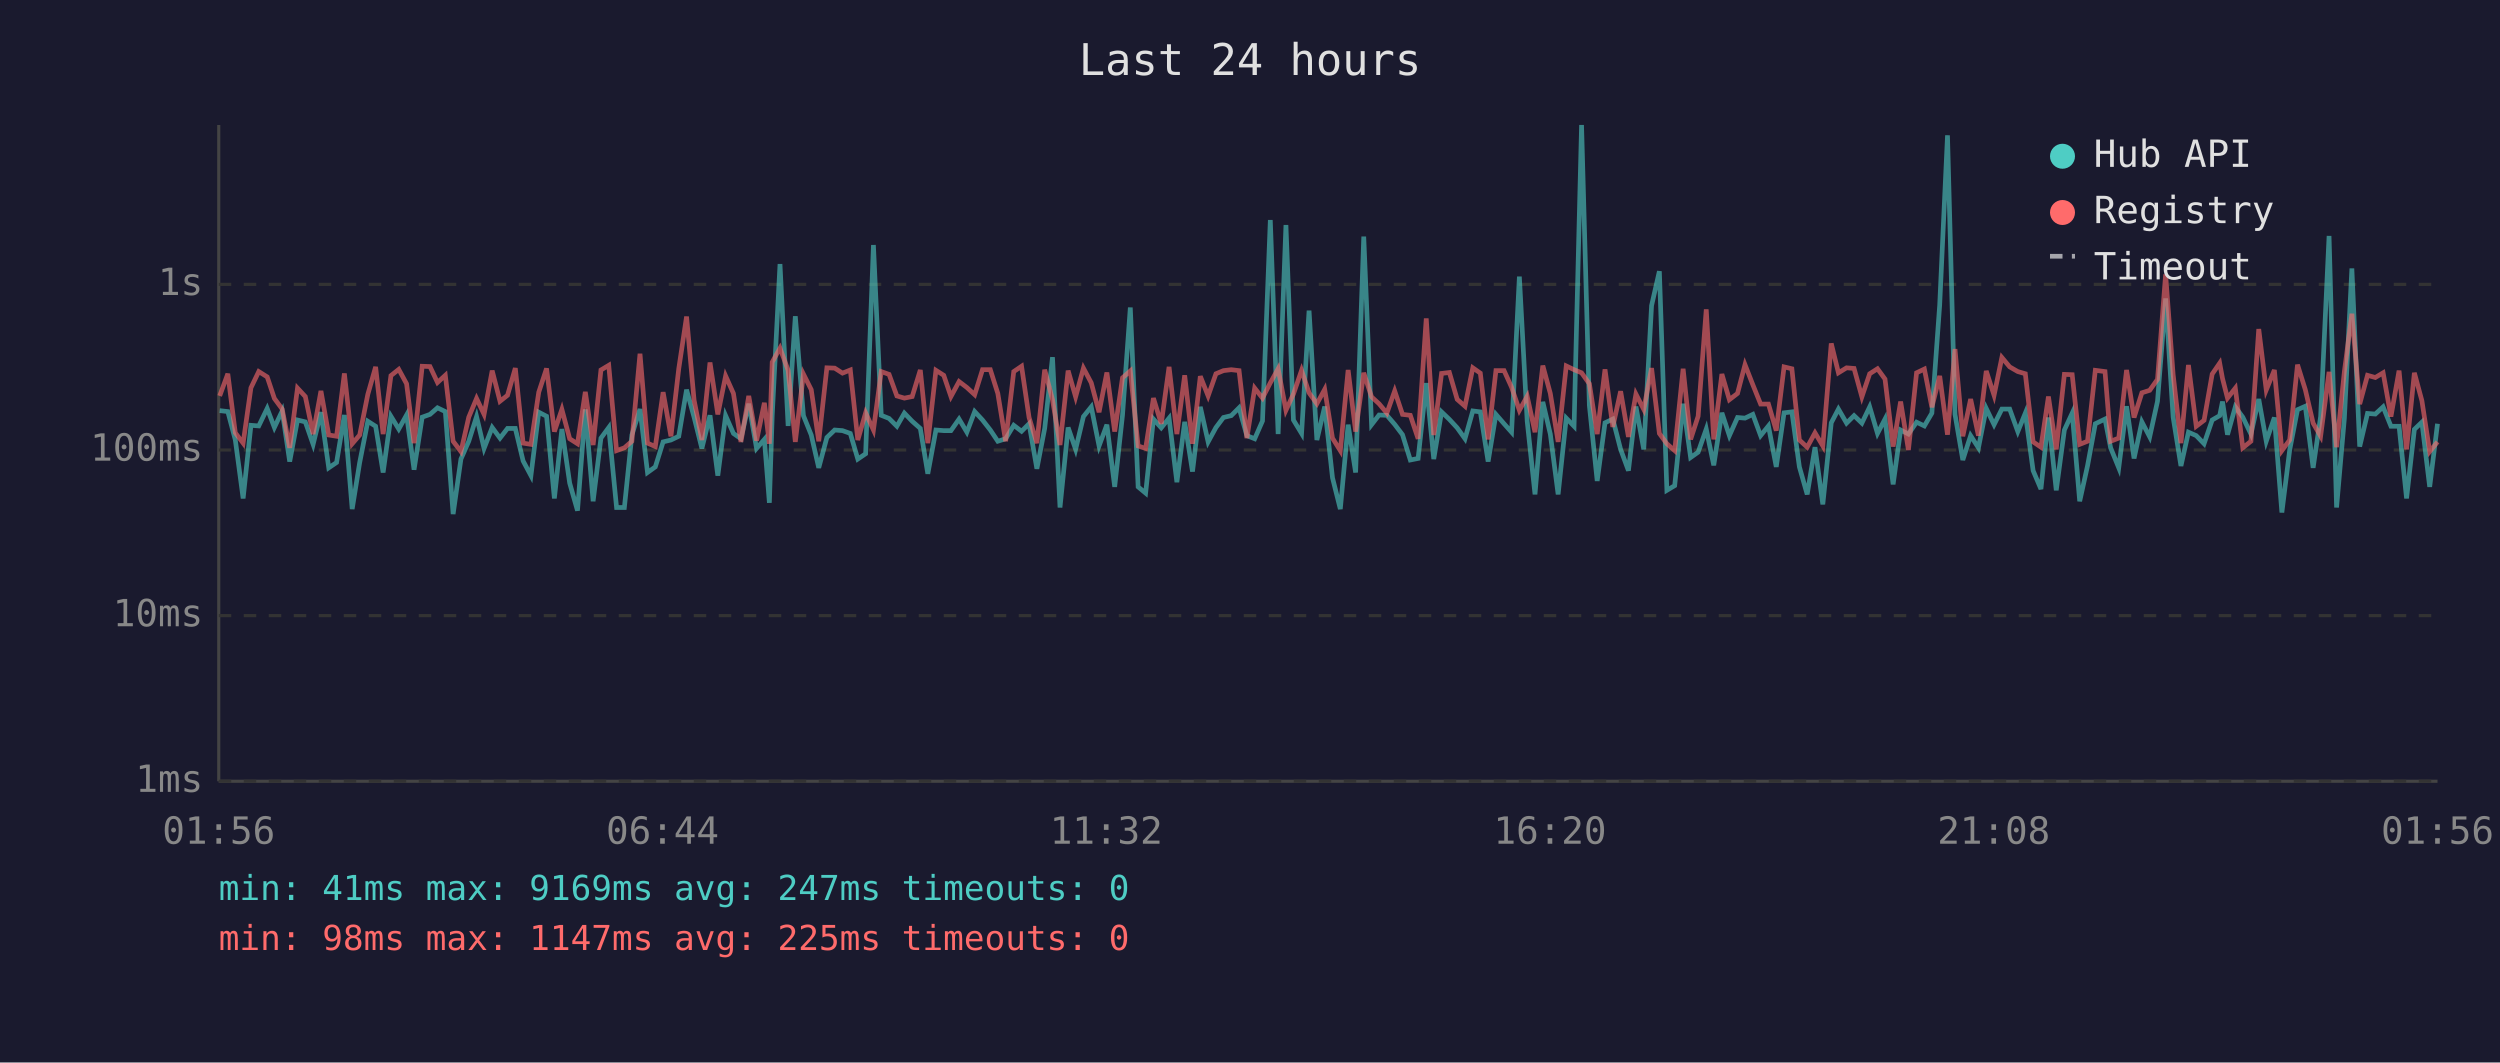
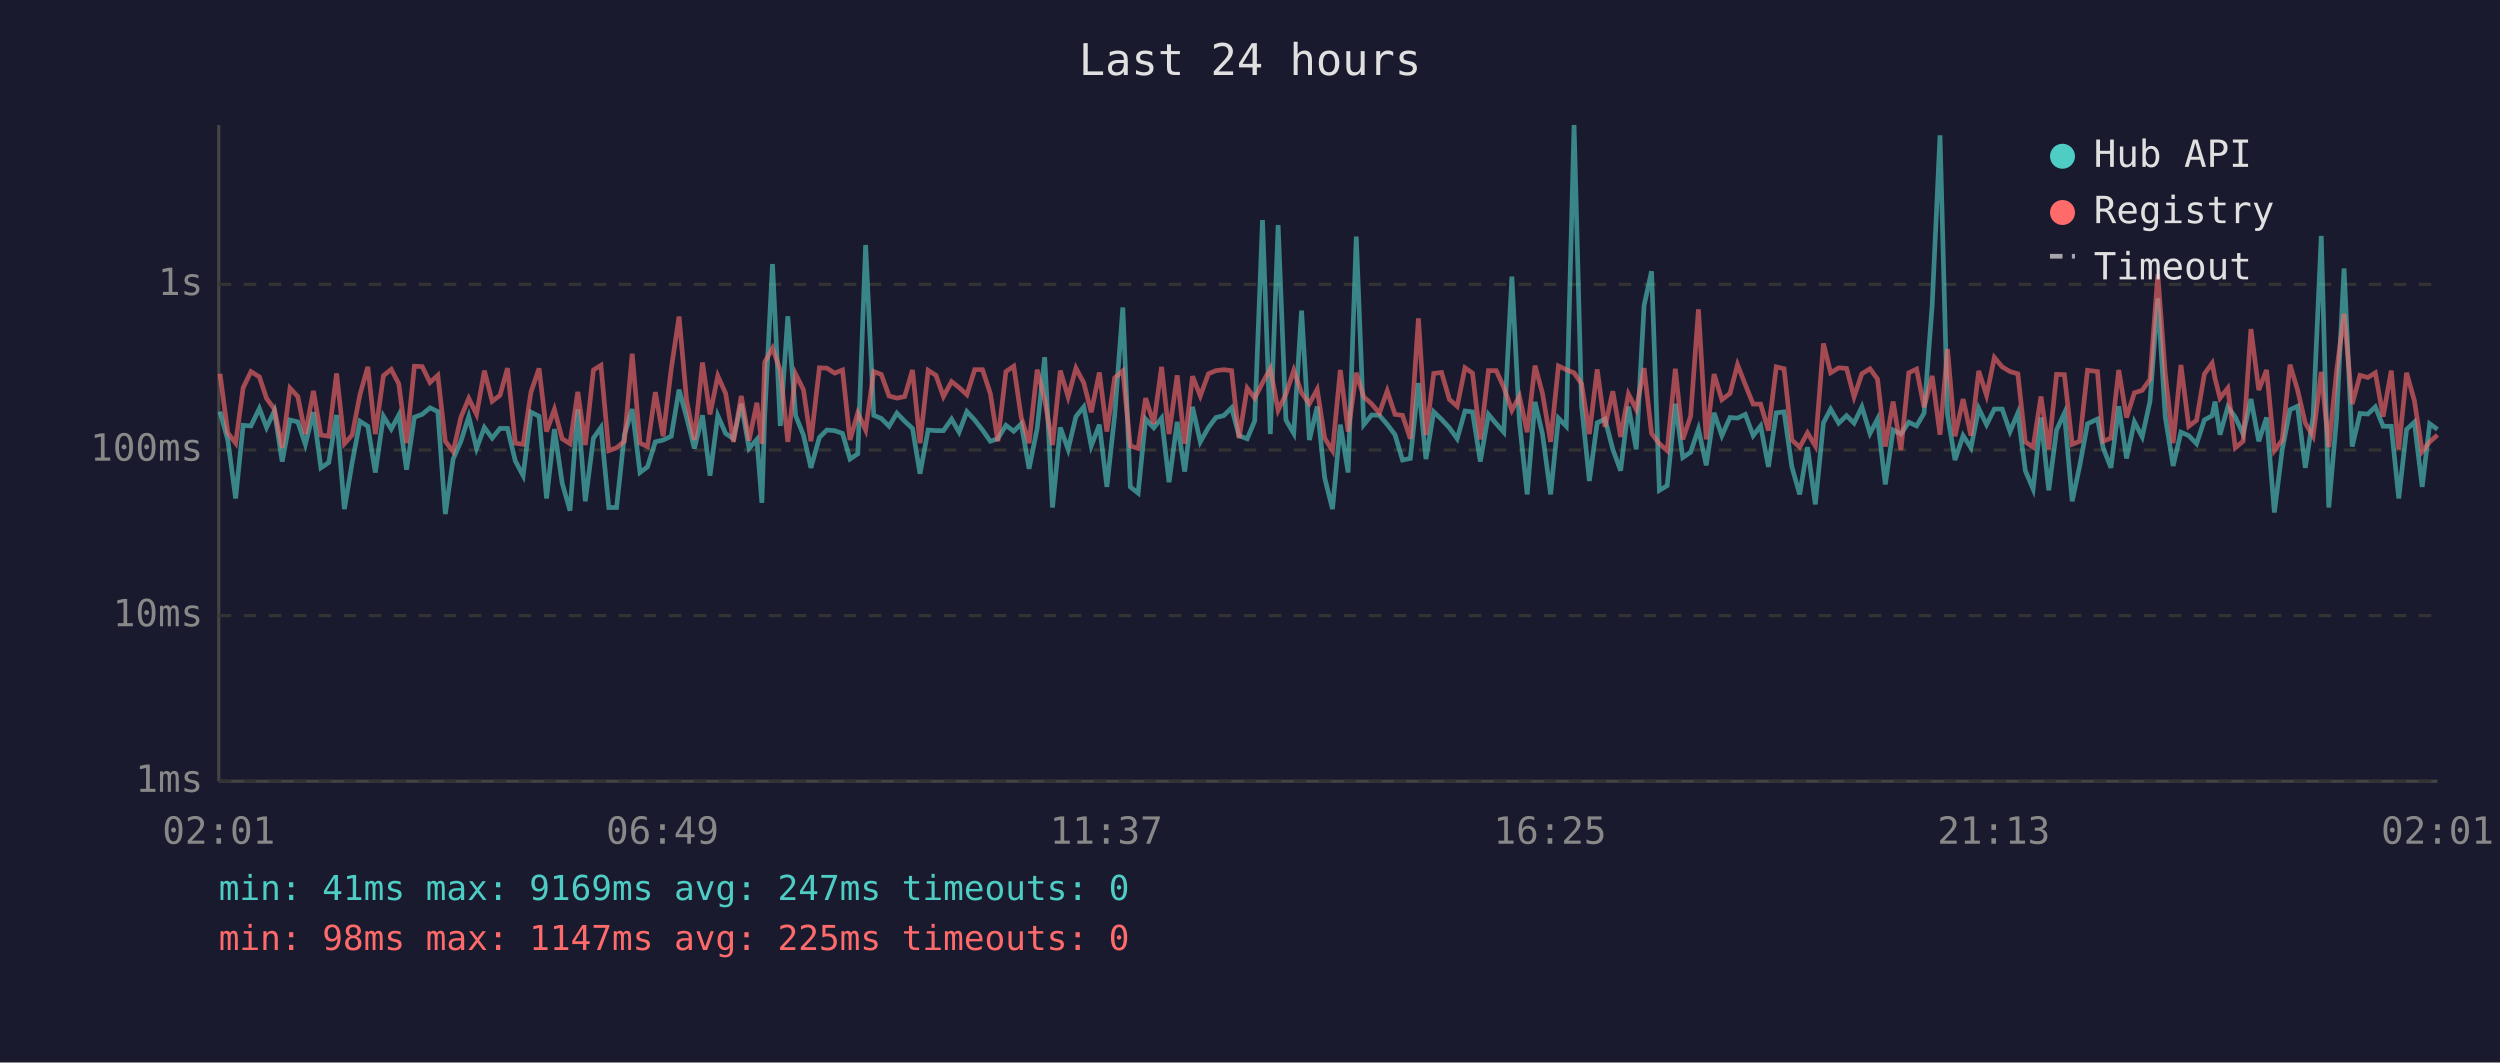
<svg xmlns="http://www.w3.org/2000/svg" viewBox="0 0 800 340" font-family="monospace" font-size="12">
  <rect width="800" height="340" fill="#1a1a2e" />
  <text x="400" y="24" fill="#e0e0e0" font-size="14" text-anchor="middle">Last 24 hours</text>
  <line x1="70" y1="40" x2="70" y2="250" stroke="#444" stroke-width="1" />
  <line x1="70" y1="250" x2="780" y2="250" stroke="#444" stroke-width="1" />
  <line x1="70" y1="250" x2="780" y2="250" stroke="#333" stroke-width="1" stroke-dasharray="4" />
  <text x="65" y="250" fill="#888" text-anchor="end" dominant-baseline="middle">1ms</text>
  <line x1="70" y1="197" x2="780" y2="197" stroke="#333" stroke-width="1" stroke-dasharray="4" />
  <text x="65" y="197" fill="#888" text-anchor="end" dominant-baseline="middle">10ms</text>
  <line x1="70" y1="144" x2="780" y2="144" stroke="#333" stroke-width="1" stroke-dasharray="4" />
  <text x="65" y="144" fill="#888" text-anchor="end" dominant-baseline="middle">100ms</text>
  <line x1="70" y1="91" x2="780" y2="91" stroke="#333" stroke-width="1" stroke-dasharray="4" />
  <text x="65" y="91" fill="#888" text-anchor="end" dominant-baseline="middle">1s</text>
-   <text x="70" y="270" fill="#888" text-anchor="middle">01:56</text>
-   <text x="212" y="270" fill="#888" text-anchor="middle">06:44</text>
-   <text x="354" y="270" fill="#888" text-anchor="middle">11:32</text>
-   <text x="496" y="270" fill="#888" text-anchor="middle">16:20</text>
-   <text x="638" y="270" fill="#888" text-anchor="middle">21:08</text>
-   <text x="780" y="270" fill="#888" text-anchor="middle">01:56</text>
-   <polyline points="70.3,131.4 72.9,131.7 75.3,140.8 77.8,159.5 80.3,136.1 82.8,136.3 85.5,130.7 87.8,136.8 90.3,131.5 92.7,147.7 95.2,134.4 97.7,135.0 100.2,142.2 102.7,131.9 105.2,149.7 107.7,148.0 110.2,132.8 112.7,162.9 115.1,148.0 117.7,134.8 120.2,136.4 122.6,151.2 125.1,133.2 127.6,137.3 130.1,132.8 132.5,150.3 135.1,133.5 137.6,132.6 140.0,130.5 142.5,131.7 145.0,164.5 147.5,146.9 150.0,141.2 152.5,133.3 154.9,143.5 157.5,136.8 160.0,140.2 162.4,137.1 164.9,137.1 167.4,147.5 169.9,152.2 172.4,131.9 174.9,133.2 177.4,159.5 179.8,137.3 182.3,154.6 184.8,163.4 187.3,131.0 189.8,160.4 192.3,140.2 194.8,136.8 197.3,162.4 199.8,162.4 202.2,139.2 204.8,130.9 207.2,151.2 209.7,149.4 212.2,141.4 214.7,140.8 217.2,139.6 219.7,124.7 222.1,133.5 224.6,143.5 227.2,132.9 229.7,152.2 232.2,133.0 234.7,138.7 237.1,140.4 239.6,129.2 242.1,143.5 244.6,140.6 246.2,160.9 247.1,133.2 249.6,84.5 252.2,136.3 254.5,101.2 257.1,133.0 259.6,139.2 262.0,149.7 264.6,140.0 267.1,137.6 269.6,137.8 272.1,138.7 274.5,146.9 277.0,145.2 279.5,78.4 282.0,132.9 284.5,133.9 287.0,136.4 289.4,132.2 291.9,134.8 294.5,137.1 296.9,151.6 299.5,137.6 302.0,137.8 304.3,137.8 306.9,134.1 309.4,138.3 311.9,131.7 314.4,134.4 316.9,137.6 319.3,141.2 321.8,140.4 324.4,136.1 326.9,138.0 329.3,135.6 331.8,150.0 334.3,137.1 336.8,114.3 339.2,162.4 341.8,136.8 344.2,143.8 346.7,133.3 349.2,130.2 351.7,142.7 354.2,135.9 356.7,155.8 359.2,132.9 361.7,98.4 364.2,155.8 366.6,157.8 369.1,134.1 371.6,136.9 374.1,133.8 376.6,154.3 379.1,135.0 381.6,150.9 384.1,130.2 386.6,141.4 389.1,136.8 391.5,133.6 394.0,133.0 396.5,130.5 399.0,139.4 401.5,140.4 404.0,134.7 406.5,70.4 409.0,138.9 411.5,72.0 413.9,134.4 416.5,138.7 418.9,99.4 421.4,140.8 423.9,130.1 426.4,152.9 428.9,162.9 431.4,135.9 433.8,151.2 436.4,75.7 438.9,135.9 441.3,132.8 443.8,132.9 446.3,135.8 448.8,139.1 451.3,147.2 453.8,146.7 456.4,122.6 458.8,146.9 461.3,131.8 463.8,134.2 466.3,136.9 468.8,140.4 471.3,131.5 473.7,131.8 476.2,147.7 478.7,132.6 481.3,135.6 483.7,138.3 486.2,88.5 488.7,134.8 491.2,158.2 493.7,128.6 496.1,138.9 498.6,158.2 501.2,133.8 503.7,136.4 506.1,40.0 508.6,129.8 511.1,153.9 513.6,135.3 516.1,134.1 518.6,143.8 521.1,150.6 523.5,130.1 526.0,143.8 528.5,97.8 531.0,86.8 533.4,156.9 535.9,155.4 538.6,129.2 541.0,146.4 543.4,144.7 546.0,137.3 548.4,148.9 551.0,132.1 553.4,139.4 556.0,133.6 558.4,133.8 560.9,132.6 563.4,139.4 565.9,136.3 568.4,149.4 570.9,132.1 573.4,131.8 575.8,149.4 578.3,158.2 580.8,143.1 583.3,161.4 586.0,135.3 588.3,130.9 590.9,135.4 593.3,133.0 595.8,135.4 598.3,130.2 600.8,138.7 603.2,134.1 605.8,155.0 608.2,137.6 610.7,138.9 613.3,135.1 615.8,136.3 618.2,132.2 620.7,97.6 623.2,43.3 625.6,132.6 628.1,147.2 630.6,139.4 633.1,143.3 635.6,130.7 638.1,135.9 640.6,130.9 643.1,130.9 645.7,138.1 648.1,132.2 650.6,150.6 653.1,156.5 655.5,133.6 658.0,156.9 660.6,137.6 663.1,132.2 665.5,160.4 668.0,149.1 670.5,135.6 673.6,134.1 675.4,143.3 678.0,149.7 680.5,130.0 682.9,146.7 685.4,135.0 687.9,139.8 690.4,128.4 693.0,95.5 695.4,133.5 697.9,149.1 700.3,138.3 702.8,139.4 705.3,142.0 707.9,134.4 710.3,133.0 711.2,128.5 712.8,139.1 715.3,130.2 717.7,133.5 720.3,138.9 722.8,127.7 725.2,141.2 727.8,133.6 730.2,164.0 732.7,144.0 735.2,131.1 737.7,130.0 740.2,149.7 742.6,133.3 745.3,75.5 747.7,162.4 750.2,133.9 752.6,85.9 755.1,142.9 757.6,132.3 760.1,132.5 762.6,130.2 765.1,136.4 767.7,136.4 770.1,159.5 772.6,137.4 775.0,135.1 777.5,155.8 780.0,135.6" fill="none" stroke="#4ecdc4" stroke-width="1.5" opacity="0.6" />
-   <polyline points="70.3,126.7 72.9,119.6 75.3,138.5 77.8,141.8 80.3,124.1 82.8,118.9 85.5,120.6 87.8,127.5 90.3,130.9 92.7,143.3 95.2,124.2 97.7,126.9 100.2,138.9 102.7,125.1 105.2,139.2 107.7,139.6 110.2,119.5 112.7,142.0 115.1,139.2 117.7,126.2 120.2,117.4 122.6,138.9 125.1,120.2 127.6,118.2 130.1,122.8 132.5,141.8 135.1,117.2 137.6,117.3 140.0,122.4 142.5,120.1 145.0,141.2 147.5,144.5 150.0,133.5 152.5,127.5 154.9,132.6 157.5,118.6 160.0,128.4 162.4,126.5 164.9,117.8 167.4,141.8 169.9,142.2 172.4,125.5 174.9,117.9 177.4,138.1 179.8,131.0 182.3,140.4 184.8,142.0 187.3,125.4 189.8,142.4 192.3,118.4 194.8,116.9 197.3,144.2 199.8,143.3 202.2,141.2 204.8,113.2 207.2,141.8 209.7,142.9 212.2,125.5 214.7,139.6 217.2,118.0 219.7,101.3 222.1,128.0 224.6,140.8 227.2,116.0 229.7,132.6 232.2,120.3 234.7,125.9 237.1,141.4 239.6,126.7 242.1,141.0 244.6,128.9 246.2,142.0 247.1,115.9 249.6,111.4 252.2,118.5 254.5,141.4 257.1,119.7 259.6,124.7 262.0,141.2 264.6,117.7 267.1,117.8 269.6,119.4 272.1,118.4 274.5,140.8 277.0,132.1 279.5,137.6 282.0,118.9 284.5,119.8 287.0,126.7 289.4,127.4 291.9,126.9 294.5,118.4 296.9,141.8 299.5,118.5 302.0,120.1 304.3,126.9 306.9,122.1 309.4,124.0 311.9,126.3 314.4,118.3 316.9,118.3 319.3,125.9 321.8,141.2 324.4,118.9 326.9,117.2 329.3,133.6 331.8,141.8 334.3,118.3 336.8,127.9 339.2,142.4 341.8,118.6 344.2,127.0 346.7,117.8 349.2,122.5 351.7,131.9 354.2,119.2 356.7,138.1 359.2,120.9 361.7,118.7 364.2,142.7 366.6,143.5 369.1,127.4 371.6,135.6 374.1,117.4 376.6,138.9 379.1,120.1 381.6,142.0 384.1,120.4 386.6,126.7 389.1,119.6 391.5,118.6 394.0,118.3 396.5,118.6 399.0,140.2 401.5,124.2 404.0,127.4 406.5,122.5 409.0,118.0 411.5,131.3 413.9,126.1 416.5,118.5 418.9,125.7 421.4,129.2 423.9,124.6 426.4,140.2 428.9,144.2 431.4,118.4 433.8,138.1 436.4,119.3 438.9,127.0 441.3,129.2 443.8,132.2 446.3,125.1 448.8,132.6 451.3,132.9 453.8,140.4 456.4,101.9 458.8,139.2 461.3,119.5 463.8,119.2 466.3,127.8 468.8,130.0 471.3,117.7 473.7,119.4 476.2,140.6 478.7,118.6 481.3,118.6 483.7,123.9 486.2,131.3 488.7,126.8 491.2,138.3 493.7,117.0 496.1,125.9 498.6,141.4 501.2,117.1 503.7,118.3 506.1,119.3 508.6,122.8 511.1,138.9 513.6,118.2 516.1,136.6 518.6,125.2 521.1,139.8 523.5,126.1 526.0,131.0 528.5,117.8 531.0,138.7 533.4,142.0 535.9,144.2 538.6,118.0 541.0,140.6 543.4,133.2 546.0,99.0 548.4,140.6 551.0,119.7 553.4,127.9 556.0,125.9 558.4,116.7 560.9,123.1 563.4,129.3 565.9,129.3 568.4,137.8 570.9,117.4 573.4,118.0 575.8,140.8 578.3,143.1 580.8,138.5 583.3,142.7 586.0,109.9 588.3,119.3 590.9,117.7 593.3,117.9 595.8,127.0 598.3,119.6 600.8,118.0 603.2,121.3 605.8,142.9 608.2,128.5 610.7,144.0 613.3,119.3 615.8,118.1 618.2,130.3 620.7,120.3 623.2,139.1 625.6,111.7 628.1,139.6 630.6,127.7 633.1,139.4 635.6,118.7 638.1,126.5 640.6,114.4 643.1,117.4 645.7,118.9 648.1,119.6 650.6,141.4 653.1,143.1 655.5,126.9 658.0,143.8 660.6,119.8 663.1,119.9 665.5,142.2 668.0,141.2 670.5,118.5 673.6,118.9 675.4,141.2 678.0,140.2 680.5,118.4 682.9,133.6 685.4,125.7 687.9,124.9 690.4,121.4 693.0,87.8 695.4,119.8 697.9,141.8 700.3,116.8 702.8,136.4 705.3,134.5 707.9,119.7 710.3,116.2 711.2,121.1 712.8,127.4 715.3,124.2 717.7,143.3 720.3,141.2 722.8,105.3 725.2,124.8 727.8,118.4 730.2,144.2 732.7,140.8 735.2,116.7 737.7,124.7 740.2,135.4 742.6,139.6 745.3,119.0 747.7,143.1 750.2,118.9 752.6,100.4 755.1,129.3 757.6,120.1 760.1,120.8 762.6,119.3 765.1,133.3 767.7,118.6 770.1,143.8 772.6,119.3 775.0,128.2 777.5,144.5 780.0,141.4" fill="none" stroke="#ff6b6b" stroke-width="1.5" opacity="0.6" />
+   <text x="70" y="270" fill="#888" text-anchor="middle">02:01</text>
+   <text x="212" y="270" fill="#888" text-anchor="middle">06:49</text>
+   <text x="354" y="270" fill="#888" text-anchor="middle">11:37</text>
+   <text x="496" y="270" fill="#888" text-anchor="middle">16:25</text>
+   <text x="638" y="270" fill="#888" text-anchor="middle">21:13</text>
+   <text x="780" y="270" fill="#888" text-anchor="middle">02:01</text>
+   <polyline points="70.4,131.7 72.9,140.8 75.4,159.5 77.8,136.1 80.3,136.3 83.0,130.7 85.3,136.8 87.8,131.5 90.3,147.7 92.8,134.4 95.3,135.0 97.7,142.2 100.3,131.9 102.7,149.7 105.2,148.0 107.7,132.8 110.2,162.9 112.7,148.0 115.2,134.8 117.7,136.4 120.1,151.2 122.7,133.2 125.2,137.3 127.6,132.8 130.1,150.3 132.6,133.5 135.1,132.6 137.6,130.5 140.1,131.7 142.5,164.5 145.0,146.9 147.5,141.2 150.0,133.3 152.5,143.5 155.0,136.8 157.5,140.2 160.0,137.1 162.4,137.1 164.9,147.5 167.4,152.2 169.9,131.9 172.5,133.2 174.9,159.5 177.4,137.3 179.9,154.6 182.4,163.4 184.9,131.0 187.3,160.4 189.9,140.2 192.3,136.8 194.8,162.4 197.3,162.4 199.8,139.2 202.3,130.9 204.8,151.2 207.2,149.4 209.7,141.4 212.2,140.8 214.8,139.6 217.3,124.7 219.7,133.5 222.2,143.5 224.8,132.9 227.2,152.2 229.7,133.0 232.2,138.7 234.7,140.4 237.2,129.2 239.7,143.5 242.2,140.6 243.8,160.9 244.7,133.2 247.2,84.5 249.7,136.3 252.1,101.2 254.6,133.0 257.1,139.2 259.5,149.7 262.2,140.0 264.6,137.6 267.1,137.8 269.6,138.7 272.0,146.9 274.5,145.2 277.0,78.4 279.6,132.9 282.0,133.9 284.5,136.4 287.0,132.2 289.5,134.8 292.0,137.1 294.4,151.6 297.0,137.6 299.5,137.8 301.9,137.8 304.5,134.1 306.9,138.3 309.4,131.7 311.9,134.4 314.4,137.6 316.9,141.2 319.3,140.4 321.9,136.1 324.4,138.0 326.8,135.6 329.3,150.0 331.9,137.1 334.3,114.3 336.8,162.4 339.3,136.8 341.8,143.8 344.3,133.3 346.8,130.2 349.2,142.7 351.8,135.9 354.2,155.8 356.7,132.9 359.3,98.4 361.7,155.8 364.2,157.8 366.6,134.1 369.2,136.9 371.7,133.8 374.1,154.3 376.7,135.0 379.1,150.9 381.6,130.2 384.1,141.4 386.7,136.8 389.1,133.6 391.6,133.0 394.1,130.5 396.5,139.4 399.1,140.4 401.5,134.7 404.0,70.4 406.5,138.9 409.0,72.0 411.5,134.4 414.0,138.7 416.5,99.4 419.0,140.8 421.5,130.1 423.9,152.9 426.4,162.9 428.9,135.9 431.4,151.2 434.0,75.7 436.4,135.9 438.9,132.8 441.4,132.9 443.9,135.8 446.4,139.1 448.8,147.2 451.3,146.7 453.9,122.6 456.3,146.9 458.8,131.8 461.3,134.2 463.8,136.9 466.3,140.4 468.8,131.5 471.2,131.8 473.7,147.7 476.3,132.6 478.8,135.6 481.2,138.3 483.8,88.5 486.2,134.8 488.7,158.2 491.2,128.6 493.6,138.9 496.2,158.2 498.7,133.8 501.2,136.4 503.7,40.0 506.1,129.8 508.6,153.9 511.1,135.3 513.6,134.1 516.1,143.8 518.6,150.6 521.1,130.1 523.6,143.8 526.1,97.8 528.5,86.8 531.0,156.9 533.5,155.4 536.1,129.2 538.5,146.4 541.0,144.7 543.5,137.3 546.0,148.9 548.5,132.1 551.0,139.4 553.6,133.6 556.0,133.8 558.5,132.6 561.0,139.4 563.4,136.3 565.9,149.4 568.4,132.1 570.9,131.8 573.4,149.4 575.9,158.2 578.4,143.1 580.9,161.4 583.5,135.3 585.8,130.9 588.4,135.4 590.9,133.0 593.3,135.4 595.8,130.2 598.4,138.7 600.8,134.1 603.3,155.0 605.8,137.6 608.3,138.9 610.8,135.1 613.3,136.3 615.7,132.2 618.3,97.6 620.8,43.3 623.2,132.6 625.6,147.2 628.2,139.4 630.7,143.3 633.2,130.7 635.7,135.9 638.2,130.9 640.7,130.9 643.2,138.1 645.7,132.2 648.1,150.6 650.6,156.5 653.1,133.6 655.6,156.9 658.1,137.6 660.6,132.2 663.1,160.4 665.5,149.1 668.0,135.6 671.2,134.1 673.0,143.3 675.5,149.7 678.0,130.0 680.5,146.7 683.0,135.0 685.5,139.8 688.0,128.4 690.5,95.5 692.9,133.5 695.4,149.1 697.9,138.3 700.4,139.4 702.9,142.0 705.4,134.4 707.9,133.0 708.8,128.5 710.4,139.1 712.9,130.2 715.3,133.5 717.8,138.9 720.3,127.7 722.8,141.2 725.3,133.6 727.8,164.0 730.3,144.0 732.8,131.1 735.2,130.0 737.7,149.7 740.2,133.3 742.8,75.5 745.2,162.4 747.7,133.9 750.1,85.9 752.7,142.9 755.2,132.3 757.7,132.5 760.1,130.2 762.6,136.4 765.2,136.4 767.6,159.5 770.1,137.4 772.6,135.1 775.1,155.8 777.5,135.6 780.0,137.4" fill="none" stroke="#4ecdc4" stroke-width="1.5" opacity="0.6" />
+   <polyline points="70.4,119.6 72.9,138.5 75.4,141.8 77.8,124.1 80.3,118.9 83.0,120.6 85.3,127.5 87.8,130.9 90.3,143.3 92.8,124.2 95.3,126.9 97.7,138.9 100.3,125.1 102.7,139.2 105.2,139.6 107.7,119.5 110.2,142.0 112.7,139.2 115.2,126.2 117.7,117.4 120.1,138.9 122.7,120.2 125.2,118.2 127.6,122.8 130.1,141.8 132.6,117.2 135.1,117.3 137.6,122.4 140.1,120.1 142.5,141.2 145.0,144.5 147.5,133.5 150.0,127.5 152.5,132.6 155.0,118.6 157.5,128.4 160.0,126.5 162.4,117.8 164.9,141.8 167.4,142.2 169.9,125.5 172.5,117.9 174.9,138.1 177.4,131.0 179.9,140.4 182.4,142.0 184.9,125.4 187.3,142.4 189.9,118.4 192.3,116.9 194.8,144.2 197.3,143.3 199.8,141.2 202.3,113.2 204.8,141.8 207.2,142.9 209.7,125.5 212.2,139.6 214.8,118.0 217.3,101.3 219.7,128.0 222.2,140.8 224.8,116.0 227.2,132.6 229.7,120.3 232.2,125.9 234.7,141.4 237.2,126.7 239.7,141.0 242.2,128.9 243.8,142.0 244.7,115.9 247.2,111.4 249.7,118.5 252.1,141.4 254.6,119.7 257.1,124.7 259.5,141.2 262.2,117.7 264.6,117.8 267.1,119.4 269.6,118.4 272.0,140.8 274.5,132.1 277.0,137.6 279.6,118.9 282.0,119.8 284.5,126.7 287.0,127.4 289.5,126.9 292.0,118.4 294.4,141.8 297.0,118.5 299.5,120.1 301.9,126.9 304.5,122.1 306.9,124.0 309.4,126.3 311.9,118.3 314.4,118.3 316.9,125.9 319.3,141.2 321.9,118.9 324.4,117.2 326.8,133.6 329.3,141.8 331.9,118.3 334.3,127.9 336.8,142.4 339.3,118.6 341.8,127.0 344.3,117.8 346.8,122.5 349.2,131.9 351.8,119.2 354.2,138.1 356.7,120.9 359.3,118.7 361.7,142.7 364.2,143.5 366.6,127.4 369.2,135.6 371.7,117.4 374.1,138.9 376.7,120.1 379.1,142.0 381.6,120.4 384.1,126.7 386.7,119.6 389.1,118.6 391.6,118.3 394.1,118.6 396.5,140.2 399.1,124.2 401.5,127.4 404.0,122.5 406.5,118.0 409.0,131.3 411.5,126.1 414.0,118.5 416.5,125.7 419.0,129.2 421.5,124.6 423.9,140.2 426.4,144.2 428.9,118.4 431.4,138.1 434.0,119.3 436.4,127.0 438.9,129.2 441.4,132.2 443.9,125.1 446.4,132.6 448.8,132.9 451.3,140.4 453.9,101.9 456.3,139.2 458.8,119.5 461.3,119.2 463.8,127.8 466.3,130.0 468.8,117.7 471.2,119.4 473.7,140.6 476.3,118.6 478.8,118.6 481.2,123.9 483.8,131.3 486.2,126.8 488.7,138.3 491.2,117.0 493.6,125.9 496.2,141.4 498.7,117.1 501.2,118.3 503.7,119.3 506.1,122.8 508.6,138.9 511.1,118.2 513.6,136.6 516.1,125.2 518.6,139.8 521.1,126.1 523.6,131.0 526.1,117.8 528.5,138.7 531.0,142.0 533.5,144.2 536.1,118.0 538.5,140.6 541.0,133.2 543.5,99.0 546.0,140.6 548.5,119.7 551.0,127.9 553.6,125.9 556.0,116.7 558.5,123.1 561.0,129.3 563.4,129.3 565.9,137.8 568.4,117.4 570.9,118.0 573.4,140.8 575.9,143.1 578.4,138.5 580.9,142.7 583.5,109.9 585.8,119.3 588.4,117.7 590.9,117.9 593.3,127.0 595.8,119.6 598.4,118.0 600.8,121.3 603.3,142.9 605.8,128.5 608.3,144.0 610.8,119.3 613.3,118.1 615.7,130.3 618.3,120.3 620.8,139.1 623.2,111.7 625.6,139.6 628.2,127.7 630.7,139.4 633.2,118.7 635.7,126.5 638.2,114.4 640.7,117.4 643.2,118.9 645.7,119.6 648.1,141.4 650.6,143.1 653.1,126.9 655.6,143.8 658.1,119.8 660.6,119.9 663.1,142.2 665.5,141.2 668.0,118.5 671.2,118.9 673.0,141.2 675.5,140.2 678.0,118.4 680.5,133.6 683.0,125.7 685.5,124.9 688.0,121.4 690.5,87.8 692.9,119.8 695.4,141.8 697.9,116.8 700.4,136.4 702.9,134.5 705.4,119.7 707.9,116.2 708.8,121.1 710.4,127.4 712.9,124.2 715.3,143.3 717.8,141.2 720.3,105.3 722.8,124.8 725.3,118.4 727.8,144.2 730.3,140.8 732.8,116.7 735.2,124.7 737.7,135.4 740.2,139.6 742.8,119.0 745.2,143.1 747.7,118.9 750.1,100.4 752.7,129.3 755.2,120.1 757.7,120.8 760.1,119.3 762.6,133.3 765.2,118.6 767.6,143.8 770.1,119.3 772.6,128.2 775.1,144.5 777.5,141.4 780.0,139.2" fill="none" stroke="#ff6b6b" stroke-width="1.5" opacity="0.6" />
  <circle cx="660" cy="50" r="4" fill="#4ecdc4" />
  <text x="670" y="50" fill="#e0e0e0" dominant-baseline="middle">Hub API</text>
  <circle cx="660" cy="68" r="4" fill="#ff6b6b" />
  <text x="670" y="68" fill="#e0e0e0" dominant-baseline="middle">Registry</text>
  <line x1="656" y1="82" x2="664" y2="82" stroke="#e0e0e0" stroke-width="1.5" stroke-dasharray="4,3" opacity="0.7" />
  <text x="670" y="86" fill="#e0e0e0" dominant-baseline="middle">Timeout</text>
  <text x="70" y="288" fill="#4ecdc4" font-size="11">min: 41ms  max: 9169ms  avg: 247ms  timeouts: 0</text>
  <text x="70" y="304" fill="#ff6b6b" font-size="11">min: 98ms  max: 1147ms  avg: 225ms  timeouts: 0</text>
</svg>
